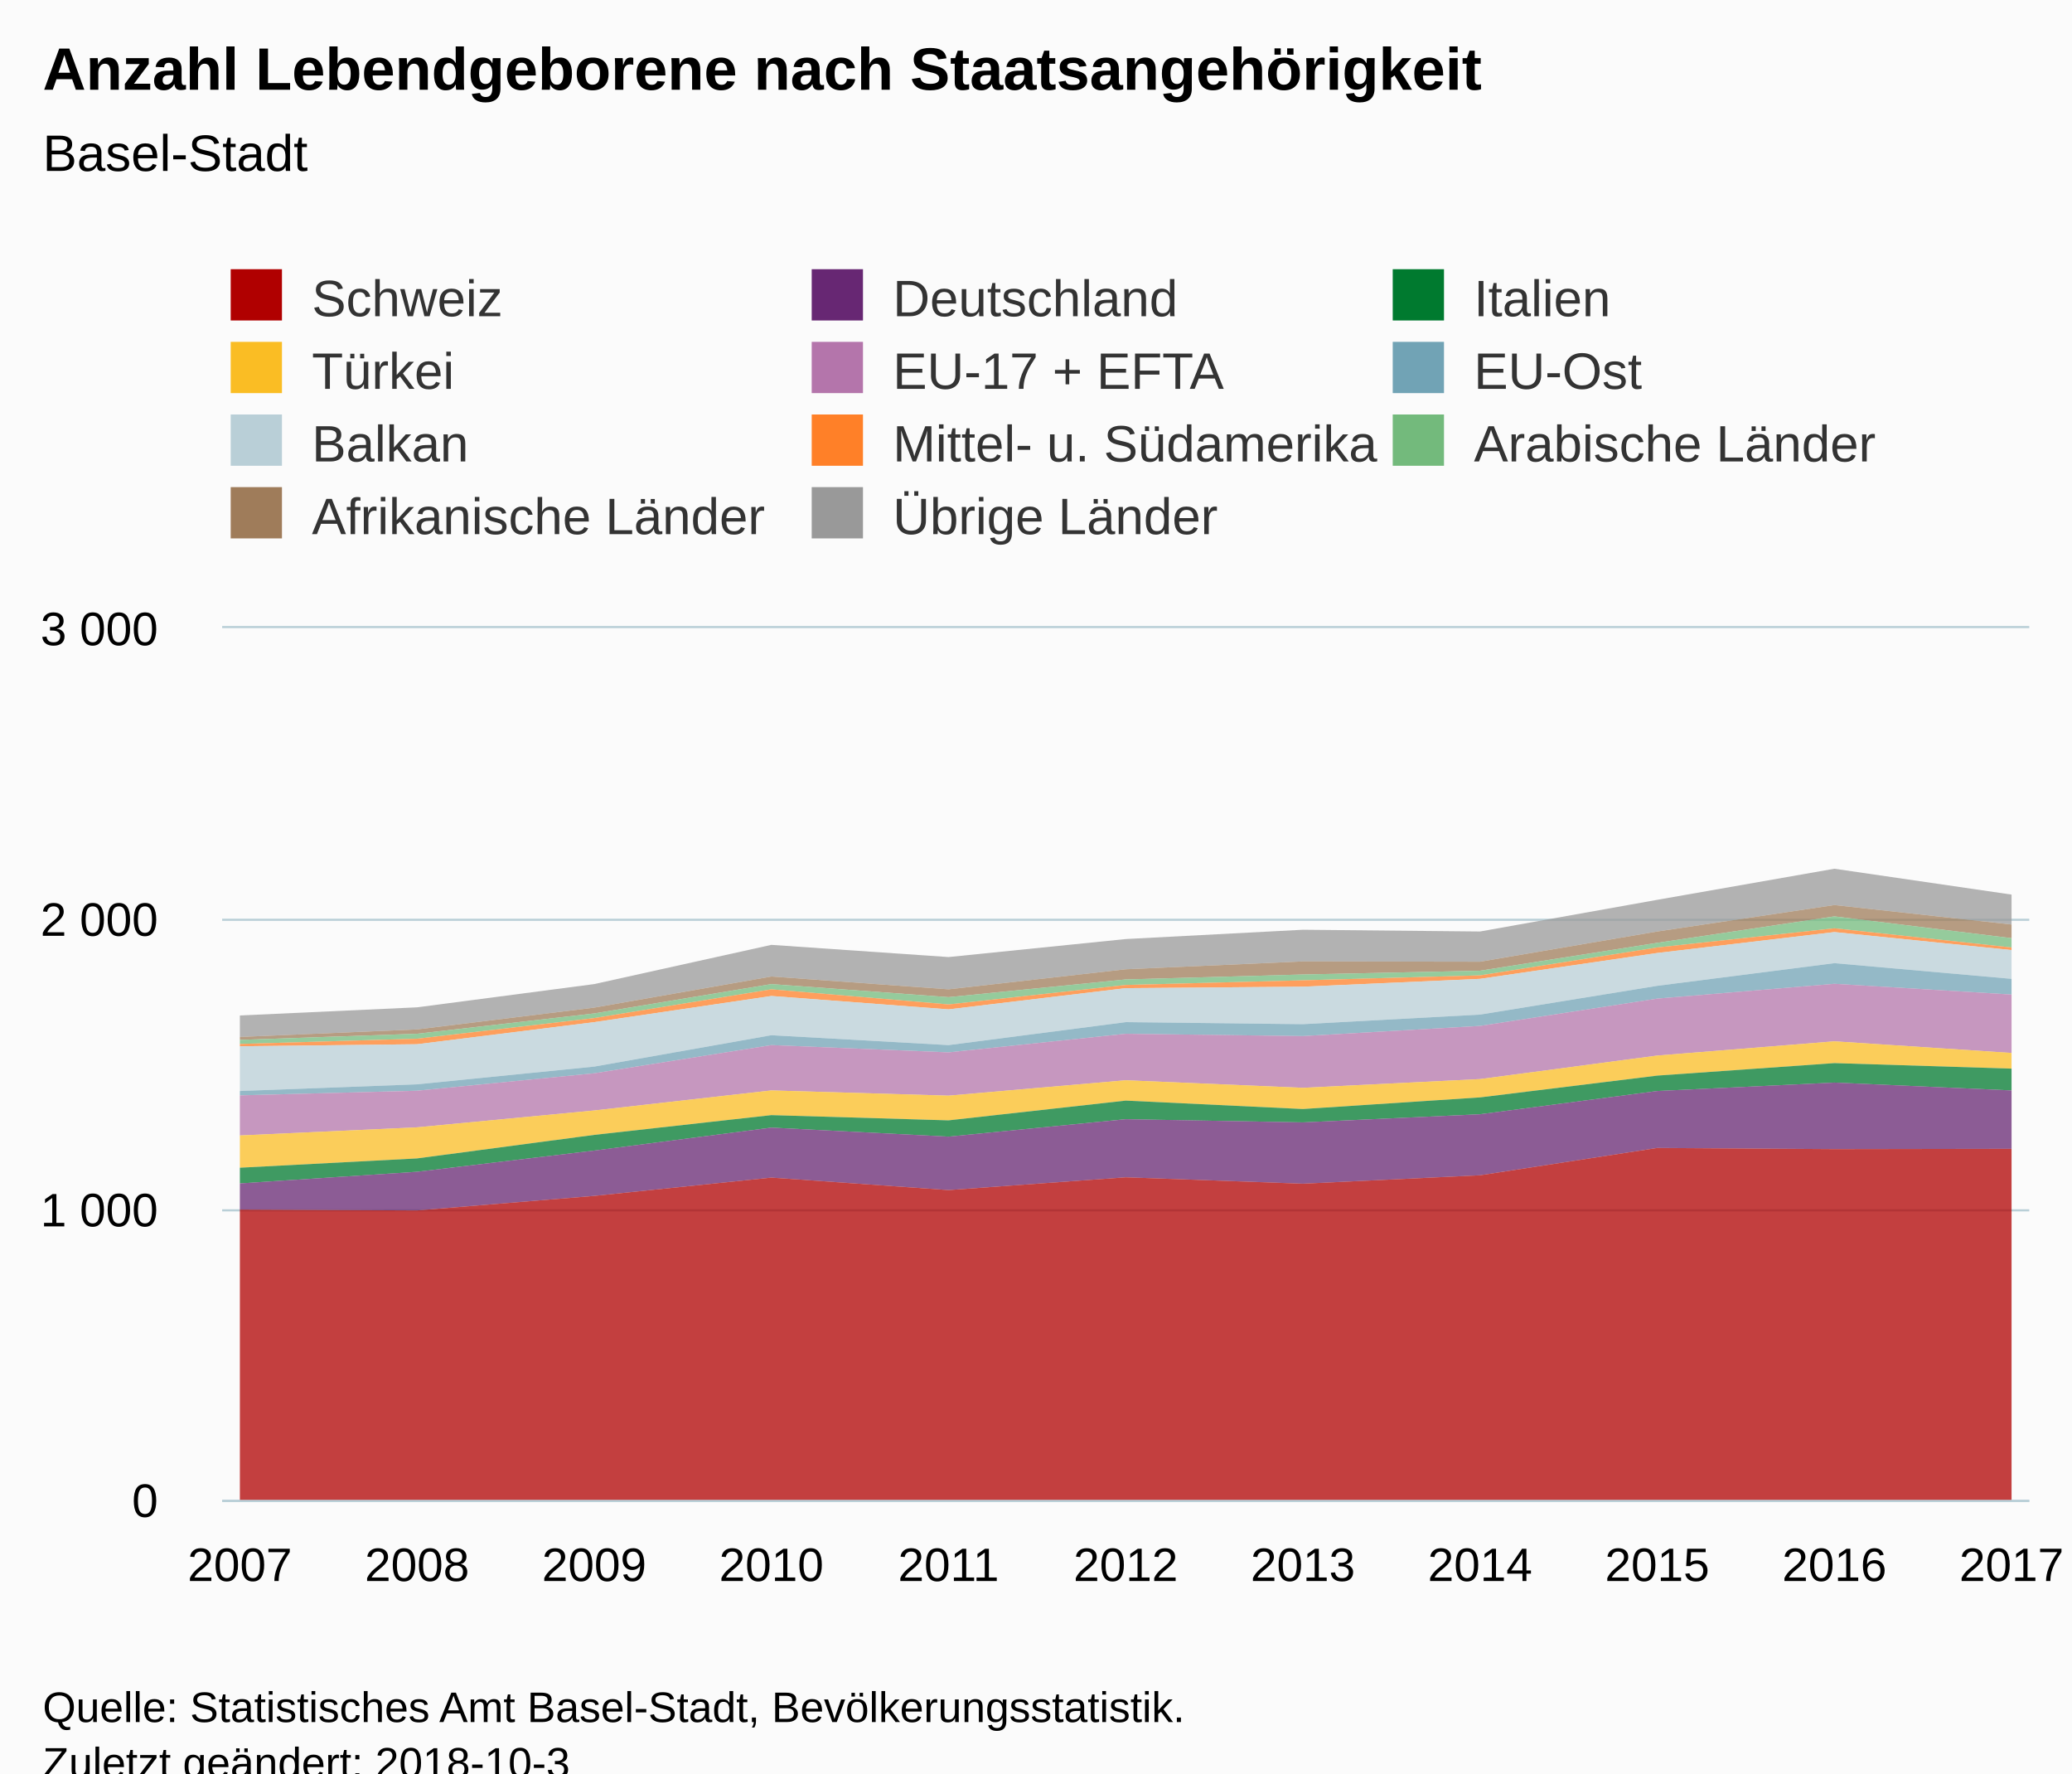
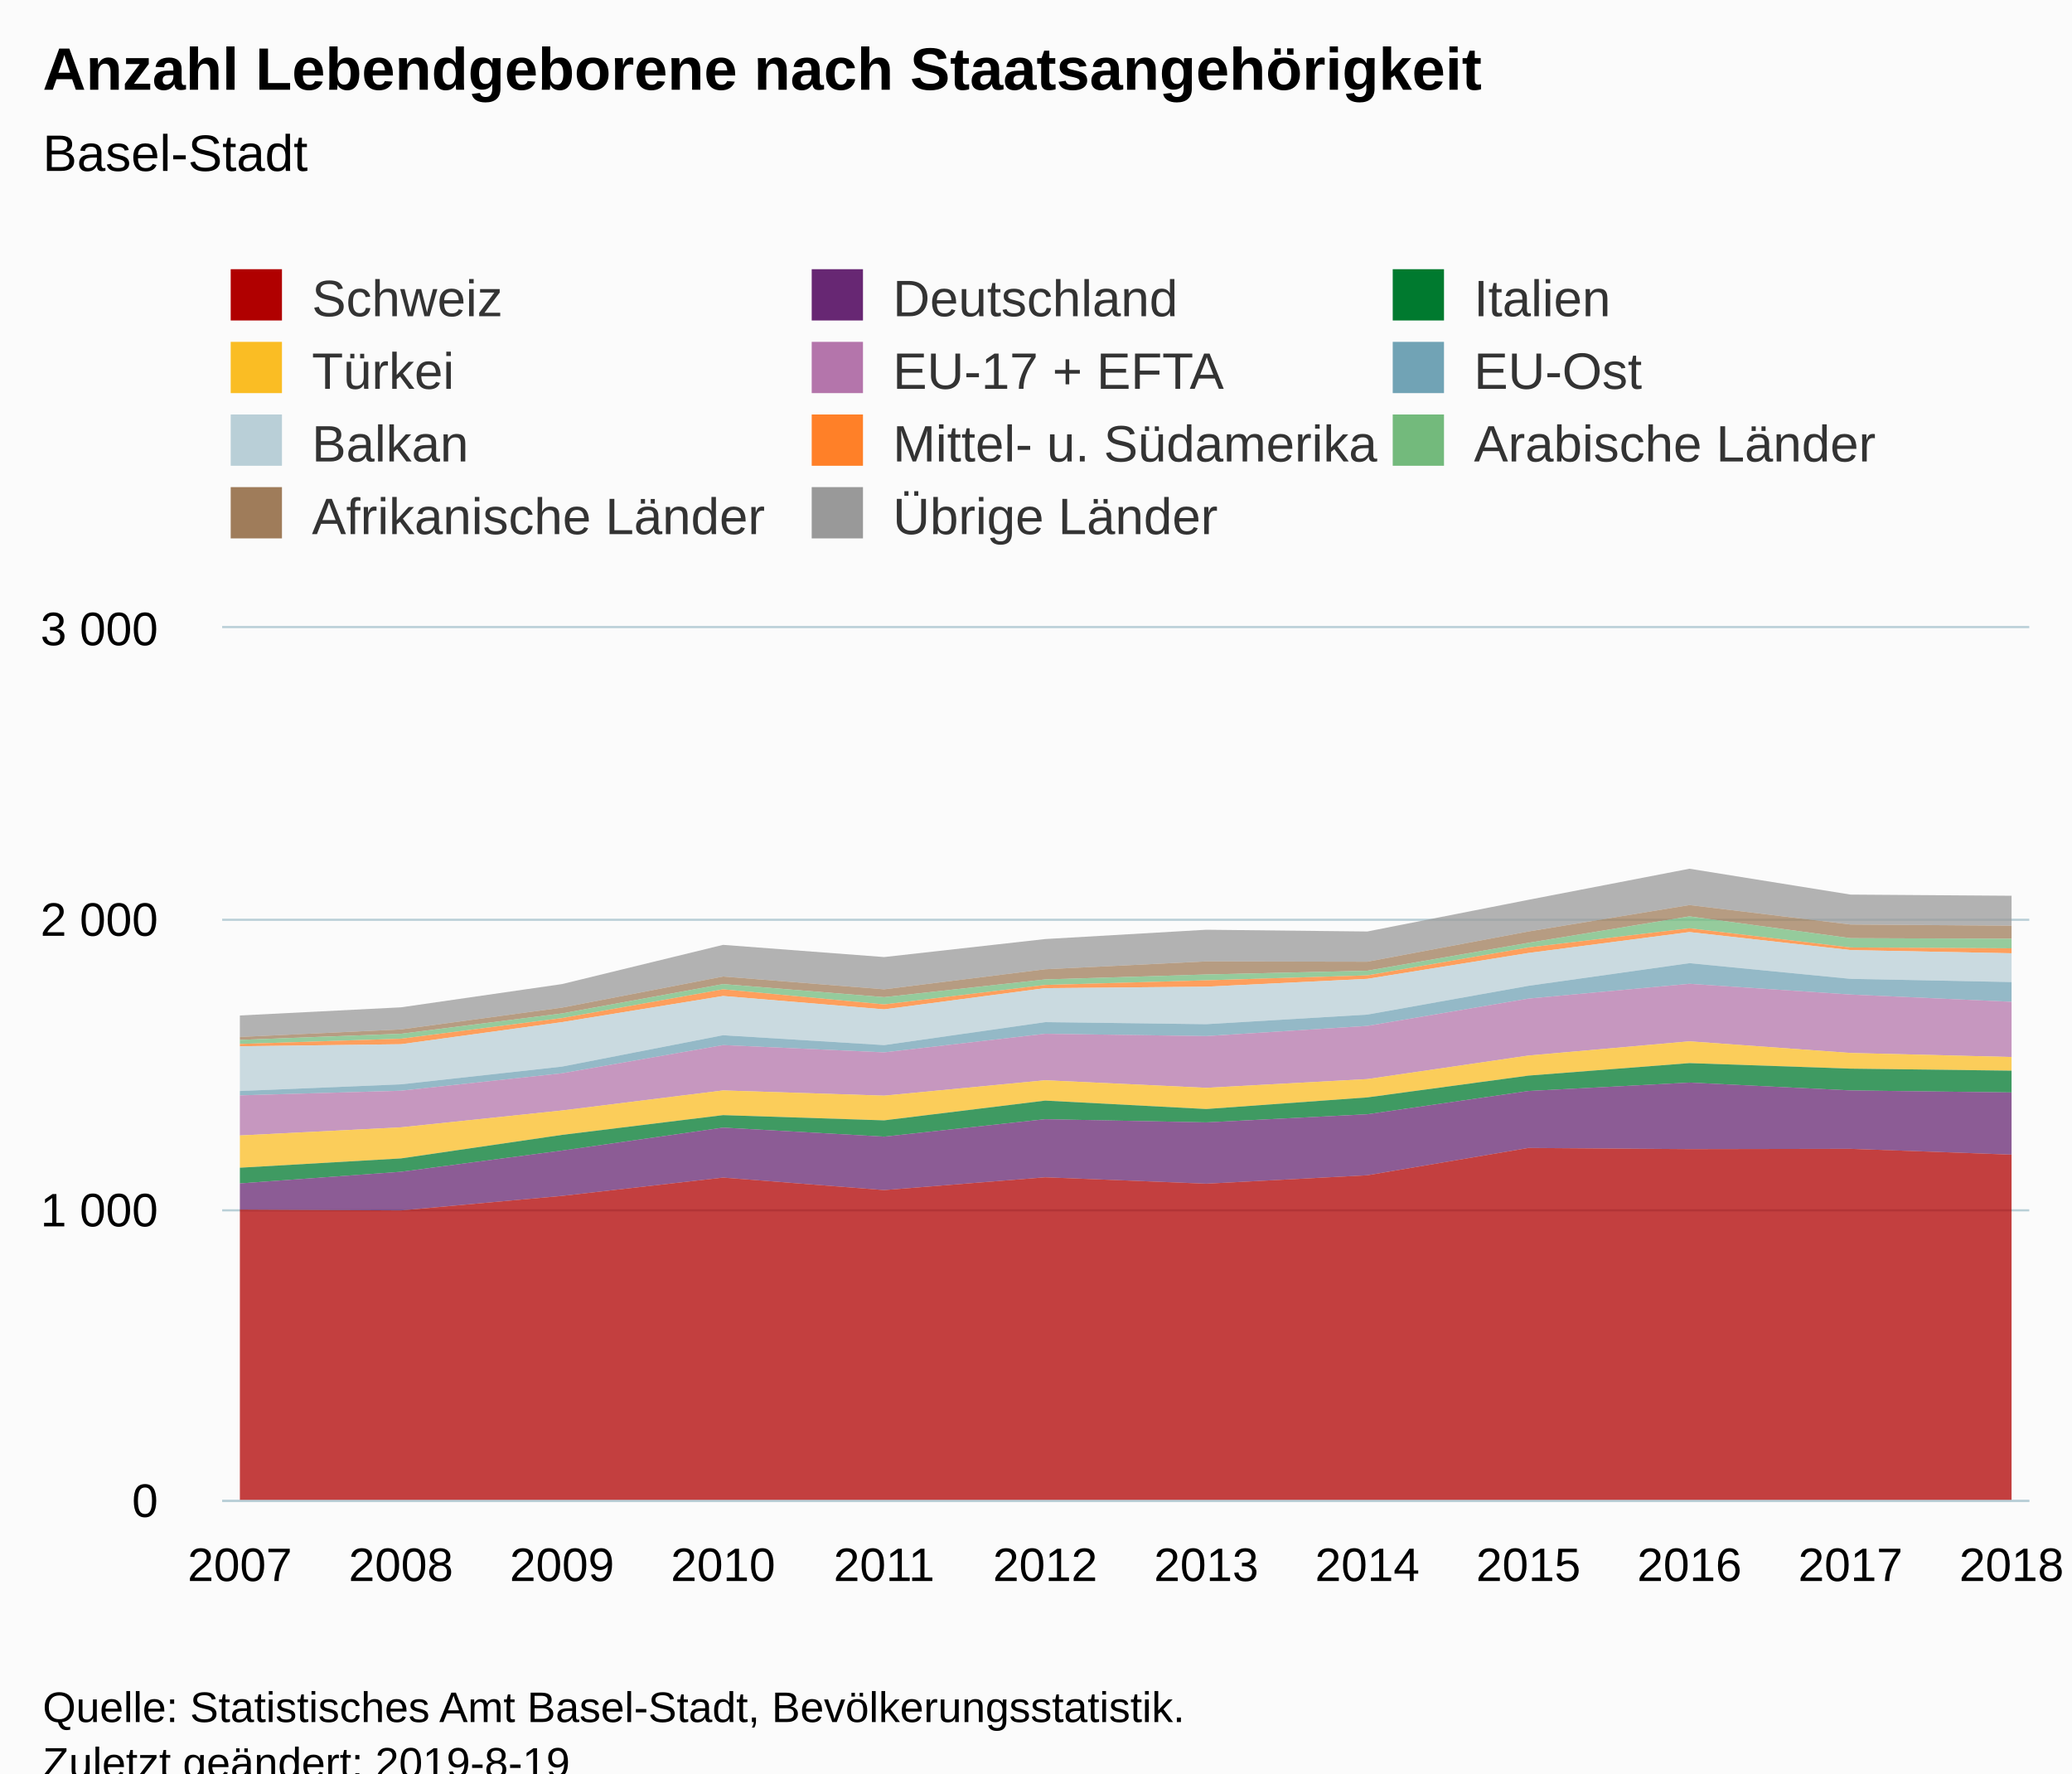
<svg xmlns="http://www.w3.org/2000/svg" version="1.1" class="highcharts-root" style="font-family:Arial;font-size:12px;" viewBox="0 0 485 415">
  <defs>
-     <clipPath id="highcharts-nks7bhv-6">
+     <clipPath id="highcharts-jtlwwqa-6">
      <rect x="0" y="0" width="423" height="204" fill="none" />
    </clipPath>
-     <clipPath id="highcharts-nks7bhv-7">
+     <clipPath id="highcharts-jtlwwqa-7">
      <rect x="0" y="0" width="423" height="204" fill="none" />
    </clipPath>
  </defs>
  <rect fill="#fbfbfb" class="highcharts-background" x="0" y="0" width="485" height="428" rx="0" ry="0" />
  <rect fill="none" class="highcharts-plot-background" x="52" y="147" width="423" height="204" />
  <g class="highcharts-pane-group" data-z-index="0" />
  <g class="highcharts-grid highcharts-xaxis-grid " data-z-index="1">
    <path fill="none" data-z-index="1" class="highcharts-grid-line" d="M 55.5 147 L 55.5 351" opacity="1" />
-     <path fill="none" data-z-index="1" class="highcharts-grid-line" d="M 97.5 147 L 97.5 351" opacity="1" />
-     <path fill="none" data-z-index="1" class="highcharts-grid-line" d="M 138.5 147 L 138.5 351" opacity="1" />
-     <path fill="none" data-z-index="1" class="highcharts-grid-line" d="M 180.5 147 L 180.5 351" opacity="1" />
-     <path fill="none" data-z-index="1" class="highcharts-grid-line" d="M 221.5 147 L 221.5 351" opacity="1" />
-     <path fill="none" data-z-index="1" class="highcharts-grid-line" d="M 263.5 147 L 263.5 351" opacity="1" />
-     <path fill="none" data-z-index="1" class="highcharts-grid-line" d="M 304.5 147 L 304.5 351" opacity="1" />
-     <path fill="none" data-z-index="1" class="highcharts-grid-line" d="M 345.5 147 L 345.5 351" opacity="1" />
-     <path fill="none" data-z-index="1" class="highcharts-grid-line" d="M 387.5 147 L 387.5 351" opacity="1" />
-     <path fill="none" data-z-index="1" class="highcharts-grid-line" d="M 428.5 147 L 428.5 351" opacity="1" />
+     <path fill="none" data-z-index="1" class="highcharts-grid-line" d="M 93.5 147 L 93.5 351" opacity="1" />
+     <path fill="none" data-z-index="1" class="highcharts-grid-line" d="M 131.5 147 L 131.5 351" opacity="1" />
+     <path fill="none" data-z-index="1" class="highcharts-grid-line" d="M 168.5 147 L 168.5 351" opacity="1" />
+     <path fill="none" data-z-index="1" class="highcharts-grid-line" d="M 206.5 147 L 206.5 351" opacity="1" />
+     <path fill="none" data-z-index="1" class="highcharts-grid-line" d="M 244.5 147 L 244.5 351" opacity="1" />
+     <path fill="none" data-z-index="1" class="highcharts-grid-line" d="M 281.5 147 L 281.5 351" opacity="1" />
+     <path fill="none" data-z-index="1" class="highcharts-grid-line" d="M 319.5 147 L 319.5 351" opacity="1" />
+     <path fill="none" data-z-index="1" class="highcharts-grid-line" d="M 357.5 147 L 357.5 351" opacity="1" />
+     <path fill="none" data-z-index="1" class="highcharts-grid-line" d="M 394.5 147 L 394.5 351" opacity="1" />
+     <path fill="none" data-z-index="1" class="highcharts-grid-line" d="M 432.5 147 L 432.5 351" opacity="1" />
    <path fill="none" data-z-index="1" class="highcharts-grid-line" d="M 470.5 147 L 470.5 351" opacity="1" />
  </g>
  <g class="highcharts-grid highcharts-yaxis-grid " data-z-index="1">
    <path fill="none" stroke="#B9CFD7" stroke-width="0.5" data-z-index="1" class="highcharts-grid-line" d="M 52 351.25 L 475 351.25" opacity="1" />
    <path fill="none" stroke="#B9CFD7" stroke-width="0.5" data-z-index="1" class="highcharts-grid-line" d="M 52 283.25 L 475 283.25" opacity="1" />
    <path fill="none" stroke="#B9CFD7" stroke-width="0.5" data-z-index="1" class="highcharts-grid-line" d="M 52 215.25 L 475 215.25" opacity="1" />
    <path fill="none" stroke="#B9CFD7" stroke-width="0.5" data-z-index="1" class="highcharts-grid-line" d="M 52 146.75 L 475 146.75" opacity="1" />
  </g>
  <rect fill="none" class="highcharts-plot-border" data-z-index="1" x="52" y="147" width="423" height="204" />
  <g class="highcharts-axis highcharts-xaxis " data-z-index="2">
    <path fill="none" class="highcharts-axis-line" stroke="#B9CFD7" stroke-width="0.5" data-z-index="7" d="M 52 351.25 L 475 351.25" />
  </g>
  <g class="highcharts-axis highcharts-yaxis " data-z-index="2">
    <path fill="none" class="highcharts-axis-line" data-z-index="7" d="M 52 147 L 52 351" />
  </g>
  <g class="highcharts-series-group" data-z-index="3">
-     <g data-z-index="0.1" class="highcharts-series highcharts-series-0 highcharts-area-series " transform="translate(52,147) scale(1 1)" clip-path="url(#highcharts-nks7bhv-7)">
-       <path fill="rgb(153,153,153)" fill-opacity="0.75" d="M 4.147 90.644 L 45.618 88.74 L 87.088 83.3 L 128.559 74.12 L 170.029 76.976 L 211.5 72.76 L 252.971 70.584 L 294.441 70.992 L 335.912 63.58 L 377.382 56.304 L 418.853 62.356 L 418.853 69.36 L 377.382 64.804 L 335.912 70.992 L 294.441 78.064 L 252.971 77.996 L 211.5 79.832 L 170.029 84.524 L 128.559 81.532 L 87.088 88.808 L 45.618 93.908 L 4.147 95.676" class="highcharts-area" data-z-index="0" />
-       <path fill="none" d="M 4.147 90.644 L 45.618 88.74 L 87.088 83.3 L 128.559 74.12 L 170.029 76.976 L 211.5 72.76 L 252.971 70.584 L 294.441 70.992 L 335.912 63.58 L 377.382 56.304 L 418.853 62.356" class="highcharts-graph" data-z-index="1" stroke-linejoin="round" stroke-linecap="round" />
+     <g data-z-index="0.1" class="highcharts-series highcharts-series-0 highcharts-area-series " transform="translate(52,147) scale(1 1)" clip-path="url(#highcharts-jtlwwqa-7)">
+       <path fill="rgb(153,153,153)" fill-opacity="0.75" d="M 4.147 90.644 L 41.848 88.74 L 79.548 83.3 L 117.249 74.12 L 154.949 76.976 L 192.65 72.76 L 230.35 70.584 L 268.051 70.992 L 305.751 63.58 L 343.452 56.304 L 381.152 62.356 L 418.853 62.628 L 418.853 69.632 L 381.152 69.36 L 343.452 64.804 L 305.751 70.992 L 268.051 78.064 L 230.35 77.996 L 192.65 79.832 L 154.949 84.524 L 117.249 81.532 L 79.548 88.808 L 41.848 93.908 L 4.147 95.676" class="highcharts-area" data-z-index="0" />
+       <path fill="none" d="M 4.147 90.644 L 41.848 88.74 L 79.548 83.3 L 117.249 74.12 L 154.949 76.976 L 192.65 72.76 L 230.35 70.584 L 268.051 70.992 L 305.751 63.58 L 343.452 56.304 L 381.152 62.356 L 418.853 62.628" class="highcharts-graph" data-z-index="1" stroke-linejoin="round" stroke-linecap="round" />
    </g>
    <g data-z-index="0.1" class="highcharts-markers highcharts-series-0 highcharts-area-series " transform="translate(52,147) scale(1 1)" clip-path="none" />
-     <g data-z-index="0.1" class="highcharts-series highcharts-series-1 highcharts-area-series " transform="translate(52,147) scale(1 1)" clip-path="url(#highcharts-nks7bhv-7)">
-       <path fill="rgb(159,124,90)" fill-opacity="0.75" d="M 4.147 95.676 L 45.618 93.908 L 87.088 88.808 L 128.559 81.532 L 170.029 84.524 L 211.5 79.832 L 252.971 77.996 L 294.441 78.064 L 335.912 70.992 L 377.382 64.804 L 418.853 69.36 L 418.853 72.556 L 377.382 67.456 L 335.912 73.644 L 294.441 80.172 L 252.971 81.056 L 211.5 82.212 L 170.029 86.36 L 128.559 83.3 L 87.088 90.168 L 45.618 94.928 L 4.147 96.356" class="highcharts-area" data-z-index="0" />
-       <path fill="none" d="M 4.147 95.676 L 45.618 93.908 L 87.088 88.808 L 128.559 81.532 L 170.029 84.524 L 211.5 79.832 L 252.971 77.996 L 294.441 78.064 L 335.912 70.992 L 377.382 64.804 L 418.853 69.36" class="highcharts-graph" data-z-index="1" stroke-linejoin="round" stroke-linecap="round" />
+     <g data-z-index="0.1" class="highcharts-series highcharts-series-1 highcharts-area-series " transform="translate(52,147) scale(1 1)" clip-path="url(#highcharts-jtlwwqa-7)">
+       <path fill="rgb(159,124,90)" fill-opacity="0.75" d="M 4.147 95.676 L 41.848 93.908 L 79.548 88.808 L 117.249 81.532 L 154.949 84.524 L 192.65 79.832 L 230.35 77.996 L 268.051 78.064 L 305.751 70.992 L 343.452 64.804 L 381.152 69.36 L 418.853 69.632 L 418.853 72.692 L 381.152 72.556 L 343.452 67.456 L 305.751 73.644 L 268.051 80.172 L 230.35 81.056 L 192.65 82.212 L 154.949 86.36 L 117.249 83.3 L 79.548 90.168 L 41.848 94.928 L 4.147 96.356" class="highcharts-area" data-z-index="0" />
+       <path fill="none" d="M 4.147 95.676 L 41.848 93.908 L 79.548 88.808 L 117.249 81.532 L 154.949 84.524 L 192.65 79.832 L 230.35 77.996 L 268.051 78.064 L 305.751 70.992 L 343.452 64.804 L 381.152 69.36 L 418.853 69.632" class="highcharts-graph" data-z-index="1" stroke-linejoin="round" stroke-linecap="round" />
    </g>
    <g data-z-index="0.1" class="highcharts-markers highcharts-series-1 highcharts-area-series " transform="translate(52,147) scale(1 1)" clip-path="none" />
-     <g data-z-index="0.1" class="highcharts-series highcharts-series-2 highcharts-area-series " transform="translate(52,147) scale(1 1)" clip-path="url(#highcharts-nks7bhv-7)">
-       <path fill="rgb(115,186,124)" fill-opacity="0.75" d="M 4.147 96.356 L 45.618 94.928 L 87.088 90.168 L 128.559 83.3 L 170.029 86.36 L 211.5 82.212 L 252.971 81.056 L 294.441 80.172 L 335.912 73.644 L 377.382 67.456 L 418.853 72.556 L 418.853 74.732 L 377.382 70.244 L 335.912 74.732 L 294.441 81.26 L 252.971 82.416 L 211.5 83.504 L 170.029 88.06 L 128.559 84.524 L 87.088 91.256 L 45.618 96.084 L 4.147 97.308" class="highcharts-area" data-z-index="0" />
-       <path fill="none" d="M 4.147 96.356 L 45.618 94.928 L 87.088 90.168 L 128.559 83.3 L 170.029 86.36 L 211.5 82.212 L 252.971 81.056 L 294.441 80.172 L 335.912 73.644 L 377.382 67.456 L 418.853 72.556" class="highcharts-graph" data-z-index="1" stroke-linejoin="round" stroke-linecap="round" />
+     <g data-z-index="0.1" class="highcharts-series highcharts-series-2 highcharts-area-series " transform="translate(52,147) scale(1 1)" clip-path="url(#highcharts-jtlwwqa-7)">
+       <path fill="rgb(115,186,124)" fill-opacity="0.75" d="M 4.147 96.356 L 41.848 94.928 L 79.548 90.168 L 117.249 83.3 L 154.949 86.36 L 192.65 82.212 L 230.35 81.056 L 268.051 80.172 L 305.751 73.644 L 343.452 67.456 L 381.152 72.556 L 418.853 72.692 L 418.853 74.936 L 381.152 74.732 L 343.452 70.244 L 305.751 74.732 L 268.051 81.26 L 230.35 82.416 L 192.65 83.504 L 154.949 88.06 L 117.249 84.524 L 79.548 91.256 L 41.848 96.084 L 4.147 97.308" class="highcharts-area" data-z-index="0" />
+       <path fill="none" d="M 4.147 96.356 L 41.848 94.928 L 79.548 90.168 L 117.249 83.3 L 154.949 86.36 L 192.65 82.212 L 230.35 81.056 L 268.051 80.172 L 305.751 73.644 L 343.452 67.456 L 381.152 72.556 L 418.853 72.692" class="highcharts-graph" data-z-index="1" stroke-linejoin="round" stroke-linecap="round" />
    </g>
    <g data-z-index="0.1" class="highcharts-markers highcharts-series-2 highcharts-area-series " transform="translate(52,147) scale(1 1)" clip-path="none" />
-     <g data-z-index="0.1" class="highcharts-series highcharts-series-3 highcharts-area-series " transform="translate(52,147) scale(1 1)" clip-path="url(#highcharts-nks7bhv-7)">
-       <path fill="rgb(255,128,40)" fill-opacity="0.75" d="M 4.147 97.308 L 45.618 96.084 L 87.088 91.256 L 128.559 84.524 L 170.029 88.06 L 211.5 83.504 L 252.971 82.416 L 294.441 81.26 L 335.912 74.732 L 377.382 70.244 L 418.853 74.732 L 418.853 75.344 L 377.382 71.128 L 335.912 76.024 L 294.441 82.076 L 252.971 83.912 L 211.5 84.252 L 170.029 89.216 L 128.559 86.088 L 87.088 92.208 L 45.618 97.376 L 4.147 97.852" class="highcharts-area" data-z-index="0" />
-       <path fill="none" d="M 4.147 97.308 L 45.618 96.084 L 87.088 91.256 L 128.559 84.524 L 170.029 88.06 L 211.5 83.504 L 252.971 82.416 L 294.441 81.26 L 335.912 74.732 L 377.382 70.244 L 418.853 74.732" class="highcharts-graph" data-z-index="1" stroke-linejoin="round" stroke-linecap="round" />
+     <g data-z-index="0.1" class="highcharts-series highcharts-series-3 highcharts-area-series " transform="translate(52,147) scale(1 1)" clip-path="url(#highcharts-jtlwwqa-7)">
+       <path fill="rgb(255,128,40)" fill-opacity="0.75" d="M 4.147 97.308 L 41.848 96.084 L 79.548 91.256 L 117.249 84.524 L 154.949 88.06 L 192.65 83.504 L 230.35 82.416 L 268.051 81.26 L 305.751 74.732 L 343.452 70.244 L 381.152 74.732 L 418.853 74.936 L 418.853 76.092 L 381.152 75.344 L 343.452 71.128 L 305.751 76.024 L 268.051 82.076 L 230.35 83.912 L 192.65 84.252 L 154.949 89.216 L 117.249 86.088 L 79.548 92.208 L 41.848 97.376 L 4.147 97.852" class="highcharts-area" data-z-index="0" />
+       <path fill="none" d="M 4.147 97.308 L 41.848 96.084 L 79.548 91.256 L 117.249 84.524 L 154.949 88.06 L 192.65 83.504 L 230.35 82.416 L 268.051 81.26 L 305.751 74.732 L 343.452 70.244 L 381.152 74.732 L 418.853 74.936" class="highcharts-graph" data-z-index="1" stroke-linejoin="round" stroke-linecap="round" />
    </g>
    <g data-z-index="0.1" class="highcharts-markers highcharts-series-3 highcharts-area-series " transform="translate(52,147) scale(1 1)" clip-path="none" />
-     <g data-z-index="0.1" class="highcharts-series highcharts-series-4 highcharts-area-series " transform="translate(52,147) scale(1 1)" clip-path="url(#highcharts-nks7bhv-7)">
-       <path fill="rgb(185,207,215)" fill-opacity="0.75" d="M 4.147 97.852 L 45.618 97.376 L 87.088 92.208 L 128.559 86.088 L 170.029 89.216 L 211.5 84.252 L 252.971 83.912 L 294.441 82.076 L 335.912 76.024 L 377.382 71.128 L 418.853 75.344 L 418.853 82.076 L 377.382 78.404 L 335.912 83.708 L 294.441 90.44 L 252.971 92.684 L 211.5 92.208 L 170.029 97.58 L 128.559 95.268 L 87.088 102.612 L 45.618 106.76 L 4.147 108.324" class="highcharts-area" data-z-index="0" />
-       <path fill="none" d="M 4.147 97.852 L 45.618 97.376 L 87.088 92.208 L 128.559 86.088 L 170.029 89.216 L 211.5 84.252 L 252.971 83.912 L 294.441 82.076 L 335.912 76.024 L 377.382 71.128 L 418.853 75.344" class="highcharts-graph" data-z-index="1" stroke-linejoin="round" stroke-linecap="round" />
+     <g data-z-index="0.1" class="highcharts-series highcharts-series-4 highcharts-area-series " transform="translate(52,147) scale(1 1)" clip-path="url(#highcharts-jtlwwqa-7)">
+       <path fill="rgb(185,207,215)" fill-opacity="0.75" d="M 4.147 97.852 L 41.848 97.376 L 79.548 92.208 L 117.249 86.088 L 154.949 89.216 L 192.65 84.252 L 230.35 83.912 L 268.051 82.076 L 305.751 76.024 L 343.452 71.128 L 381.152 75.344 L 418.853 76.092 L 418.853 82.824 L 381.152 82.076 L 343.452 78.404 L 305.751 83.708 L 268.051 90.44 L 230.35 92.684 L 192.65 92.208 L 154.949 97.58 L 117.249 95.268 L 79.548 102.612 L 41.848 106.76 L 4.147 108.324" class="highcharts-area" data-z-index="0" />
+       <path fill="none" d="M 4.147 97.852 L 41.848 97.376 L 79.548 92.208 L 117.249 86.088 L 154.949 89.216 L 192.65 84.252 L 230.35 83.912 L 268.051 82.076 L 305.751 76.024 L 343.452 71.128 L 381.152 75.344 L 418.853 76.092" class="highcharts-graph" data-z-index="1" stroke-linejoin="round" stroke-linecap="round" />
    </g>
    <g data-z-index="0.1" class="highcharts-markers highcharts-series-4 highcharts-area-series " transform="translate(52,147) scale(1 1)" clip-path="none" />
-     <g data-z-index="0.1" class="highcharts-series highcharts-series-5 highcharts-area-series " transform="translate(52,147) scale(1 1)" clip-path="url(#highcharts-nks7bhv-7)">
-       <path fill="rgb(113,163,181)" fill-opacity="0.75" d="M 4.147 108.324 L 45.618 106.76 L 87.088 102.612 L 128.559 95.268 L 170.029 97.58 L 211.5 92.208 L 252.971 92.684 L 294.441 90.44 L 335.912 83.708 L 377.382 78.404 L 418.853 82.076 L 418.853 85.748 L 377.382 83.232 L 335.912 86.7 L 294.441 93.092 L 252.971 95.472 L 211.5 94.928 L 170.029 99.28 L 128.559 97.58 L 87.088 104.176 L 45.618 108.256 L 4.147 109.344" class="highcharts-area" data-z-index="0" />
-       <path fill="none" d="M 4.147 108.324 L 45.618 106.76 L 87.088 102.612 L 128.559 95.268 L 170.029 97.58 L 211.5 92.208 L 252.971 92.684 L 294.441 90.44 L 335.912 83.708 L 377.382 78.404 L 418.853 82.076" class="highcharts-graph" data-z-index="1" stroke-linejoin="round" stroke-linecap="round" />
+     <g data-z-index="0.1" class="highcharts-series highcharts-series-5 highcharts-area-series " transform="translate(52,147) scale(1 1)" clip-path="url(#highcharts-jtlwwqa-7)">
+       <path fill="rgb(113,163,181)" fill-opacity="0.75" d="M 4.147 108.324 L 41.848 106.76 L 79.548 102.612 L 117.249 95.268 L 154.949 97.58 L 192.65 92.208 L 230.35 92.684 L 268.051 90.44 L 305.751 83.708 L 343.452 78.404 L 381.152 82.076 L 418.853 82.824 L 418.853 87.448 L 381.152 85.748 L 343.452 83.232 L 305.751 86.7 L 268.051 93.092 L 230.35 95.472 L 192.65 94.928 L 154.949 99.28 L 117.249 97.58 L 79.548 104.176 L 41.848 108.256 L 4.147 109.344" class="highcharts-area" data-z-index="0" />
+       <path fill="none" d="M 4.147 108.324 L 41.848 106.76 L 79.548 102.612 L 117.249 95.268 L 154.949 97.58 L 192.65 92.208 L 230.35 92.684 L 268.051 90.44 L 305.751 83.708 L 343.452 78.404 L 381.152 82.076 L 418.853 82.824" class="highcharts-graph" data-z-index="1" stroke-linejoin="round" stroke-linecap="round" />
    </g>
    <g data-z-index="0.1" class="highcharts-markers highcharts-series-5 highcharts-area-series " transform="translate(52,147) scale(1 1)" clip-path="none" />
-     <g data-z-index="0.1" class="highcharts-series highcharts-series-6 highcharts-area-series " transform="translate(52,147) scale(1 1)" clip-path="url(#highcharts-nks7bhv-7)">
-       <path fill="rgb(180,117,171)" fill-opacity="0.75" d="M 4.147 109.344 L 45.618 108.256 L 87.088 104.176 L 128.559 97.58 L 170.029 99.28 L 211.5 94.928 L 252.971 95.472 L 294.441 93.092 L 335.912 86.7 L 377.382 83.232 L 418.853 85.748 L 418.853 99.416 L 377.382 96.696 L 335.912 100.028 L 294.441 105.536 L 252.971 107.576 L 211.5 105.808 L 170.029 109.412 L 128.559 108.188 L 87.088 112.88 L 45.618 116.824 L 4.147 118.728" class="highcharts-area" data-z-index="0" />
-       <path fill="none" d="M 4.147 109.344 L 45.618 108.256 L 87.088 104.176 L 128.559 97.58 L 170.029 99.28 L 211.5 94.928 L 252.971 95.472 L 294.441 93.092 L 335.912 86.7 L 377.382 83.232 L 418.853 85.748" class="highcharts-graph" data-z-index="1" stroke-linejoin="round" stroke-linecap="round" />
+     <g data-z-index="0.1" class="highcharts-series highcharts-series-6 highcharts-area-series " transform="translate(52,147) scale(1 1)" clip-path="url(#highcharts-jtlwwqa-7)">
+       <path fill="rgb(180,117,171)" fill-opacity="0.75" d="M 4.147 109.344 L 41.848 108.256 L 79.548 104.176 L 117.249 97.58 L 154.949 99.28 L 192.65 94.928 L 230.35 95.472 L 268.051 93.092 L 305.751 86.7 L 343.452 83.232 L 381.152 85.748 L 418.853 87.448 L 418.853 100.368 L 381.152 99.416 L 343.452 96.696 L 305.751 100.028 L 268.051 105.536 L 230.35 107.576 L 192.65 105.808 L 154.949 109.412 L 117.249 108.188 L 79.548 112.88 L 41.848 116.824 L 4.147 118.728" class="highcharts-area" data-z-index="0" />
+       <path fill="none" d="M 4.147 109.344 L 41.848 108.256 L 79.548 104.176 L 117.249 97.58 L 154.949 99.28 L 192.65 94.928 L 230.35 95.472 L 268.051 93.092 L 305.751 86.7 L 343.452 83.232 L 381.152 85.748 L 418.853 87.448" class="highcharts-graph" data-z-index="1" stroke-linejoin="round" stroke-linecap="round" />
    </g>
    <g data-z-index="0.1" class="highcharts-markers highcharts-series-6 highcharts-area-series " transform="translate(52,147) scale(1 1)" clip-path="none" />
-     <g data-z-index="0.1" class="highcharts-series highcharts-series-7 highcharts-area-series " transform="translate(52,147) scale(1 1)" clip-path="url(#highcharts-nks7bhv-7)">
-       <path fill="rgb(250,189,36)" fill-opacity="0.75" d="M 4.147 118.728 L 45.618 116.824 L 87.088 112.88 L 128.559 108.188 L 170.029 109.412 L 211.5 105.808 L 252.971 107.576 L 294.441 105.536 L 335.912 100.028 L 377.382 96.696 L 418.853 99.416 L 418.853 103.088 L 377.382 101.796 L 335.912 104.72 L 294.441 109.82 L 252.971 112.54 L 211.5 110.568 L 170.029 115.192 L 128.559 113.968 L 87.088 118.592 L 45.618 124.1 L 4.147 126.276" class="highcharts-area" data-z-index="0" />
-       <path fill="none" d="M 4.147 118.728 L 45.618 116.824 L 87.088 112.88 L 128.559 108.188 L 170.029 109.412 L 211.5 105.808 L 252.971 107.576 L 294.441 105.536 L 335.912 100.028 L 377.382 96.696 L 418.853 99.416" class="highcharts-graph" data-z-index="1" stroke-linejoin="round" stroke-linecap="round" />
+     <g data-z-index="0.1" class="highcharts-series highcharts-series-7 highcharts-area-series " transform="translate(52,147) scale(1 1)" clip-path="url(#highcharts-jtlwwqa-7)">
+       <path fill="rgb(250,189,36)" fill-opacity="0.75" d="M 4.147 118.728 L 41.848 116.824 L 79.548 112.88 L 117.249 108.188 L 154.949 109.412 L 192.65 105.808 L 230.35 107.576 L 268.051 105.536 L 305.751 100.028 L 343.452 96.696 L 381.152 99.416 L 418.853 100.368 L 418.853 103.564 L 381.152 103.088 L 343.452 101.796 L 305.751 104.72 L 268.051 109.82 L 230.35 112.54 L 192.65 110.568 L 154.949 115.192 L 117.249 113.968 L 79.548 118.592 L 41.848 124.1 L 4.147 126.276" class="highcharts-area" data-z-index="0" />
+       <path fill="none" d="M 4.147 118.728 L 41.848 116.824 L 79.548 112.88 L 117.249 108.188 L 154.949 109.412 L 192.65 105.808 L 230.35 107.576 L 268.051 105.536 L 305.751 100.028 L 343.452 96.696 L 381.152 99.416 L 418.853 100.368" class="highcharts-graph" data-z-index="1" stroke-linejoin="round" stroke-linecap="round" />
    </g>
    <g data-z-index="0.1" class="highcharts-markers highcharts-series-7 highcharts-area-series " transform="translate(52,147) scale(1 1)" clip-path="none" />
-     <g data-z-index="0.1" class="highcharts-series highcharts-series-8 highcharts-area-series " transform="translate(52,147) scale(1 1)" clip-path="url(#highcharts-nks7bhv-7)">
-       <path fill="rgb(0,122,47)" fill-opacity="0.75" d="M 4.147 126.276 L 45.618 124.1 L 87.088 118.592 L 128.559 113.968 L 170.029 115.192 L 211.5 110.568 L 252.971 112.54 L 294.441 109.82 L 335.912 104.72 L 377.382 101.796 L 418.853 103.088 L 418.853 108.188 L 377.382 106.352 L 335.912 108.324 L 294.441 113.764 L 252.971 115.668 L 211.5 114.92 L 170.029 119 L 128.559 116.892 L 87.088 122.264 L 45.618 127.228 L 4.147 129.948" class="highcharts-area" data-z-index="0" />
-       <path fill="none" d="M 4.147 126.276 L 45.618 124.1 L 87.088 118.592 L 128.559 113.968 L 170.029 115.192 L 211.5 110.568 L 252.971 112.54 L 294.441 109.82 L 335.912 104.72 L 377.382 101.796 L 418.853 103.088" class="highcharts-graph" data-z-index="1" stroke-linejoin="round" stroke-linecap="round" />
+     <g data-z-index="0.1" class="highcharts-series highcharts-series-8 highcharts-area-series " transform="translate(52,147) scale(1 1)" clip-path="url(#highcharts-jtlwwqa-7)">
+       <path fill="rgb(0,122,47)" fill-opacity="0.75" d="M 4.147 126.276 L 41.848 124.1 L 79.548 118.592 L 117.249 113.968 L 154.949 115.192 L 192.65 110.568 L 230.35 112.54 L 268.051 109.82 L 305.751 104.72 L 343.452 101.796 L 381.152 103.088 L 418.853 103.564 L 418.853 108.664 L 381.152 108.188 L 343.452 106.352 L 305.751 108.324 L 268.051 113.764 L 230.35 115.668 L 192.65 114.92 L 154.949 119 L 117.249 116.892 L 79.548 122.264 L 41.848 127.228 L 4.147 129.948" class="highcharts-area" data-z-index="0" />
+       <path fill="none" d="M 4.147 126.276 L 41.848 124.1 L 79.548 118.592 L 117.249 113.968 L 154.949 115.192 L 192.65 110.568 L 230.35 112.54 L 268.051 109.82 L 305.751 104.72 L 343.452 101.796 L 381.152 103.088 L 418.853 103.564" class="highcharts-graph" data-z-index="1" stroke-linejoin="round" stroke-linecap="round" />
    </g>
    <g data-z-index="0.1" class="highcharts-markers highcharts-series-8 highcharts-area-series " transform="translate(52,147) scale(1 1)" clip-path="none" />
-     <g data-z-index="0.1" class="highcharts-series highcharts-series-9 highcharts-area-series " transform="translate(52,147) scale(1 1)" clip-path="url(#highcharts-nks7bhv-7)">
-       <path fill="rgb(103,39,115)" fill-opacity="0.75" d="M 4.147 129.948 L 45.618 127.228 L 87.088 122.264 L 128.559 116.892 L 170.029 119 L 211.5 114.92 L 252.971 115.668 L 294.441 113.764 L 335.912 108.324 L 377.382 106.352 L 418.853 108.188 L 418.853 121.856 L 377.382 121.924 L 335.912 121.652 L 294.441 128.044 L 252.971 130.016 L 211.5 128.52 L 170.029 131.512 L 128.559 128.588 L 87.088 132.872 L 45.618 136.272 L 4.147 136.068" class="highcharts-area" data-z-index="0" />
-       <path fill="none" d="M 4.147 129.948 L 45.618 127.228 L 87.088 122.264 L 128.559 116.892 L 170.029 119 L 211.5 114.92 L 252.971 115.668 L 294.441 113.764 L 335.912 108.324 L 377.382 106.352 L 418.853 108.188" class="highcharts-graph" data-z-index="1" stroke-linejoin="round" stroke-linecap="round" />
+     <g data-z-index="0.1" class="highcharts-series highcharts-series-9 highcharts-area-series " transform="translate(52,147) scale(1 1)" clip-path="url(#highcharts-jtlwwqa-7)">
+       <path fill="rgb(103,39,115)" fill-opacity="0.75" d="M 4.147 129.948 L 41.848 127.228 L 79.548 122.264 L 117.249 116.892 L 154.949 119 L 192.65 114.92 L 230.35 115.668 L 268.051 113.764 L 305.751 108.324 L 343.452 106.352 L 381.152 108.188 L 418.853 108.664 L 418.853 123.216 L 381.152 121.856 L 343.452 121.924 L 305.751 121.652 L 268.051 128.044 L 230.35 130.016 L 192.65 128.52 L 154.949 131.512 L 117.249 128.588 L 79.548 132.872 L 41.848 136.272 L 4.147 136.068" class="highcharts-area" data-z-index="0" />
+       <path fill="none" d="M 4.147 129.948 L 41.848 127.228 L 79.548 122.264 L 117.249 116.892 L 154.949 119 L 192.65 114.92 L 230.35 115.668 L 268.051 113.764 L 305.751 108.324 L 343.452 106.352 L 381.152 108.188 L 418.853 108.664" class="highcharts-graph" data-z-index="1" stroke-linejoin="round" stroke-linecap="round" />
    </g>
    <g data-z-index="0.1" class="highcharts-markers highcharts-series-9 highcharts-area-series " transform="translate(52,147) scale(1 1)" clip-path="none" />
-     <g data-z-index="0.1" class="highcharts-series highcharts-series-10 highcharts-area-series " transform="translate(52,147) scale(1 1)" clip-path="url(#highcharts-nks7bhv-7)">
-       <path fill="rgb(176,0,0)" fill-opacity="0.75" d="M 4.147 136.068 L 45.618 136.272 L 87.088 132.872 L 128.559 128.588 L 170.029 131.512 L 211.5 128.52 L 252.971 130.016 L 294.441 128.044 L 335.912 121.652 L 377.382 121.924 L 418.853 121.856 L 418.853 204 L 377.382 204 L 335.912 204 L 294.441 204 L 252.971 204 L 211.5 204 L 170.029 204 L 128.559 204 L 87.088 204 L 45.618 204 L 4.147 204" class="highcharts-area" data-z-index="0" />
-       <path fill="none" d="M 4.147 136.068 L 45.618 136.272 L 87.088 132.872 L 128.559 128.588 L 170.029 131.512 L 211.5 128.52 L 252.971 130.016 L 294.441 128.044 L 335.912 121.652 L 377.382 121.924 L 418.853 121.856" class="highcharts-graph" data-z-index="1" stroke-linejoin="round" stroke-linecap="round" />
+     <g data-z-index="0.1" class="highcharts-series highcharts-series-10 highcharts-area-series " transform="translate(52,147) scale(1 1)" clip-path="url(#highcharts-jtlwwqa-7)">
+       <path fill="rgb(176,0,0)" fill-opacity="0.75" d="M 4.147 136.068 L 41.848 136.272 L 79.548 132.872 L 117.249 128.588 L 154.949 131.512 L 192.65 128.52 L 230.35 130.016 L 268.051 128.044 L 305.751 121.652 L 343.452 121.924 L 381.152 121.856 L 418.853 123.216 L 418.853 204 L 381.152 204 L 343.452 204 L 305.751 204 L 268.051 204 L 230.35 204 L 192.65 204 L 154.949 204 L 117.249 204 L 79.548 204 L 41.848 204 L 4.147 204" class="highcharts-area" data-z-index="0" />
+       <path fill="none" d="M 4.147 136.068 L 41.848 136.272 L 79.548 132.872 L 117.249 128.588 L 154.949 131.512 L 192.65 128.52 L 230.35 130.016 L 268.051 128.044 L 305.751 121.652 L 343.452 121.924 L 381.152 121.856 L 418.853 123.216" class="highcharts-graph" data-z-index="1" stroke-linejoin="round" stroke-linecap="round" />
    </g>
    <g data-z-index="0.1" class="highcharts-markers highcharts-series-10 highcharts-area-series " transform="translate(52,147) scale(1 1)" clip-path="none" />
  </g>
  <text x="10" text-anchor="start" class="highcharts-title" data-z-index="4" style="color:#000000;font-size:14px;font-weight:bold;fill:#000000;" y="21">
    <tspan>Anzahl Lebendgeborene nach Staatsangehörigkeit</tspan>
  </text>
  <text x="10" text-anchor="start" class="highcharts-subtitle" data-z-index="4" style="color:#000000;font-size:12px;font-weight:normal;font-family:Arial;fill:#000000;" y="40">
    <tspan>Basel-Stadt</tspan>
  </text>
  <g class="highcharts-legend" data-z-index="7" transform="translate(44,56)">
    <rect fill="none" class="highcharts-legend-box" rx="0" ry="0" x="0" y="0" width="424" height="79" visibility="visible" />
    <g data-z-index="1">
      <g>
        <g class="highcharts-legend-item highcharts-area-series highcharts-color-undefined highcharts-series-10" data-z-index="1" transform="translate(8,3)">
          <text x="21" style="color:#333333;font-size:12px;font-weight:normal;cursor:pointer;fill:#333333;" text-anchor="start" data-z-index="2" y="15">
            <tspan>Schweiz</tspan>
          </text>
          <rect x="2" y="4" width="12" height="12" fill="#b00000" class="highcharts-point" data-z-index="3" />
        </g>
        <g class="highcharts-legend-item highcharts-area-series highcharts-color-undefined highcharts-series-9" data-z-index="1" transform="translate(144,3)">
          <text x="21" y="15" style="color:#333333;font-size:12px;font-weight:normal;cursor:pointer;fill:#333333;" text-anchor="start" data-z-index="2">
            <tspan>Deutschland</tspan>
          </text>
          <rect x="2" y="4" width="12" height="12" fill="#672773" class="highcharts-point" data-z-index="3" />
        </g>
        <g class="highcharts-legend-item highcharts-area-series highcharts-color-undefined highcharts-series-8" data-z-index="1" transform="translate(280,3)">
          <text x="21" y="15" style="color:#333333;font-size:12px;font-weight:normal;cursor:pointer;fill:#333333;" text-anchor="start" data-z-index="2">
            <tspan>Italien</tspan>
          </text>
          <rect x="2" y="4" width="12" height="12" fill="#007a2f" class="highcharts-point" data-z-index="3" />
        </g>
        <g class="highcharts-legend-item highcharts-area-series highcharts-color-undefined highcharts-series-7" data-z-index="1" transform="translate(8,20)">
          <text x="21" y="15" style="color:#333333;font-size:12px;font-weight:normal;cursor:pointer;fill:#333333;" text-anchor="start" data-z-index="2">
            <tspan>Türkei</tspan>
          </text>
          <rect x="2" y="4" width="12" height="12" fill="#fabd24" class="highcharts-point" data-z-index="3" />
        </g>
        <g class="highcharts-legend-item highcharts-area-series highcharts-color-undefined highcharts-series-6" data-z-index="1" transform="translate(144,20)">
          <text x="21" y="15" style="color:#333333;font-size:12px;font-weight:normal;cursor:pointer;fill:#333333;" text-anchor="start" data-z-index="2">
            <tspan>EU-17 + EFTA</tspan>
          </text>
          <rect x="2" y="4" width="12" height="12" fill="#b475ab" class="highcharts-point" data-z-index="3" />
        </g>
        <g class="highcharts-legend-item highcharts-area-series highcharts-color-undefined highcharts-series-5" data-z-index="1" transform="translate(280,20)">
          <text x="21" y="15" style="color:#333333;font-size:12px;font-weight:normal;cursor:pointer;fill:#333333;" text-anchor="start" data-z-index="2">
            <tspan>EU-Ost</tspan>
          </text>
          <rect x="2" y="4" width="12" height="12" fill="#71a3b5" class="highcharts-point" data-z-index="3" />
        </g>
        <g class="highcharts-legend-item highcharts-area-series highcharts-color-undefined highcharts-series-4" data-z-index="1" transform="translate(8,37)">
          <text x="21" y="15" style="color:#333333;font-size:12px;font-weight:normal;cursor:pointer;fill:#333333;" text-anchor="start" data-z-index="2">
            <tspan>Balkan</tspan>
          </text>
          <rect x="2" y="4" width="12" height="12" fill="#b9cfd7" class="highcharts-point" data-z-index="3" />
        </g>
        <g class="highcharts-legend-item highcharts-area-series highcharts-color-undefined highcharts-series-3" data-z-index="1" transform="translate(144,37)">
          <text x="21" y="15" style="color:#333333;font-size:12px;font-weight:normal;cursor:pointer;fill:#333333;" text-anchor="start" data-z-index="2">
            <tspan>Mittel- u. Südamerika</tspan>
          </text>
          <rect x="2" y="4" width="12" height="12" fill="#ff8028" class="highcharts-point" data-z-index="3" />
        </g>
        <g class="highcharts-legend-item highcharts-area-series highcharts-color-undefined highcharts-series-2" data-z-index="1" transform="translate(280,37)">
          <text x="21" y="15" style="color:#333333;font-size:12px;font-weight:normal;cursor:pointer;fill:#333333;" text-anchor="start" data-z-index="2">
            <tspan>Arabische Länder</tspan>
          </text>
          <rect x="2" y="4" width="12" height="12" fill="#73ba7c" class="highcharts-point" data-z-index="3" />
        </g>
        <g class="highcharts-legend-item highcharts-area-series highcharts-color-undefined highcharts-series-1" data-z-index="1" transform="translate(8,54)">
          <text x="21" y="15" style="color:#333333;font-size:12px;font-weight:normal;cursor:pointer;fill:#333333;" text-anchor="start" data-z-index="2">
            <tspan>Afrikanische Länder</tspan>
          </text>
          <rect x="2" y="4" width="12" height="12" fill="#9f7c5a" class="highcharts-point" data-z-index="3" />
        </g>
        <g class="highcharts-legend-item highcharts-area-series highcharts-color-undefined highcharts-series-0" data-z-index="1" transform="translate(144,54)">
          <text x="21" y="15" style="color:#333333;font-size:12px;font-weight:normal;cursor:pointer;fill:#333333;" text-anchor="start" data-z-index="2">
            <tspan>Übrige Länder</tspan>
          </text>
          <rect x="2" y="4" width="12" height="12" fill="#999999" class="highcharts-point" data-z-index="3" />
        </g>
      </g>
    </g>
  </g>
  <g class="highcharts-axis-labels highcharts-xaxis-labels " data-z-index="7">
    <text x="56.147" style="color:#000000;cursor:default;font-size:11px;fill:#000000;" text-anchor="middle" transform="translate(0,0)" y="370" opacity="1">2007</text>
-     <text x="97.618" style="color:#000000;cursor:default;font-size:11px;fill:#000000;" text-anchor="middle" transform="translate(0,0)" y="370" opacity="1">2008</text>
-     <text x="139.088" style="color:#000000;cursor:default;font-size:11px;fill:#000000;" text-anchor="middle" transform="translate(0,0)" y="370" opacity="1">2009</text>
-     <text x="180.559" style="color:#000000;cursor:default;font-size:11px;fill:#000000;" text-anchor="middle" transform="translate(0,0)" y="370" opacity="1">2010</text>
-     <text x="222.029" style="color:#000000;cursor:default;font-size:11px;fill:#000000;" text-anchor="middle" transform="translate(0,0)" y="370" opacity="1">2011</text>
-     <text x="263.5" style="color:#000000;cursor:default;font-size:11px;fill:#000000;" text-anchor="middle" transform="translate(0,0)" y="370" opacity="1">2012</text>
-     <text x="304.971" style="color:#000000;cursor:default;font-size:11px;fill:#000000;" text-anchor="middle" transform="translate(0,0)" y="370" opacity="1">2013</text>
-     <text x="346.441" style="color:#000000;cursor:default;font-size:11px;fill:#000000;" text-anchor="middle" transform="translate(0,0)" y="370" opacity="1">2014</text>
-     <text x="387.912" style="color:#000000;cursor:default;font-size:11px;fill:#000000;" text-anchor="middle" transform="translate(0,0)" y="370" opacity="1">2015</text>
-     <text x="429.382" style="color:#000000;cursor:default;font-size:11px;fill:#000000;" text-anchor="middle" transform="translate(0,0)" y="370" opacity="1">2016</text>
-     <text x="470.853" style="color:#000000;cursor:default;font-size:11px;fill:#000000;" text-anchor="middle" transform="translate(0,0)" y="370" opacity="1">2017</text>
+     <text x="93.848" style="color:#000000;cursor:default;font-size:11px;fill:#000000;" text-anchor="middle" transform="translate(0,0)" y="370" opacity="1">2008</text>
+     <text x="131.548" style="color:#000000;cursor:default;font-size:11px;fill:#000000;" text-anchor="middle" transform="translate(0,0)" y="370" opacity="1">2009</text>
+     <text x="169.249" style="color:#000000;cursor:default;font-size:11px;fill:#000000;" text-anchor="middle" transform="translate(0,0)" y="370" opacity="1">2010</text>
+     <text x="206.949" style="color:#000000;cursor:default;font-size:11px;fill:#000000;" text-anchor="middle" transform="translate(0,0)" y="370" opacity="1">2011</text>
+     <text x="244.65" style="color:#000000;cursor:default;font-size:11px;fill:#000000;" text-anchor="middle" transform="translate(0,0)" y="370" opacity="1">2012</text>
+     <text x="282.35" style="color:#000000;cursor:default;font-size:11px;fill:#000000;" text-anchor="middle" transform="translate(0,0)" y="370" opacity="1">2013</text>
+     <text x="320.051" style="color:#000000;cursor:default;font-size:11px;fill:#000000;" text-anchor="middle" transform="translate(0,0)" y="370" opacity="1">2014</text>
+     <text x="357.751" style="color:#000000;cursor:default;font-size:11px;fill:#000000;" text-anchor="middle" transform="translate(0,0)" y="370" opacity="1">2015</text>
+     <text x="395.452" style="color:#000000;cursor:default;font-size:11px;fill:#000000;" text-anchor="middle" transform="translate(0,0)" y="370" opacity="1">2016</text>
+     <text x="433.152" style="color:#000000;cursor:default;font-size:11px;fill:#000000;" text-anchor="middle" transform="translate(0,0)" y="370" opacity="1">2017</text>
+     <text x="470.853" style="color:#000000;cursor:default;font-size:11px;fill:#000000;" text-anchor="middle" transform="translate(0,0)" y="370" opacity="1">2018</text>
  </g>
  <g class="highcharts-axis-labels highcharts-yaxis-labels " data-z-index="7">
    <text x="37" style="color:#000000;cursor:default;font-size:11px;fill:#000000;" text-anchor="end" transform="translate(0,0)" y="355" opacity="1">0</text>
    <text x="37" style="color:#000000;cursor:default;font-size:11px;fill:#000000;" text-anchor="end" transform="translate(0,0)" y="287" opacity="1">
      <tspan>1 000</tspan>
    </text>
    <text x="37" style="color:#000000;cursor:default;font-size:11px;fill:#000000;" text-anchor="end" transform="translate(0,0)" y="219" opacity="1">
      <tspan>2 000</tspan>
    </text>
    <text x="37" style="color:#000000;cursor:default;font-size:11px;fill:#000000;" text-anchor="end" transform="translate(0,0)" y="151" opacity="1">
      <tspan>3 000</tspan>
    </text>
  </g>
  <text x="10" class="highcharts-credits" text-anchor="start" data-z-index="8" style="cursor:default;color:#000000;font-size:10px;fill:#000000;" y="403">
    <tspan>Quelle: Statistisches Amt Basel-Stadt, Bevölkerungsstatistik.</tspan>
-     <tspan x="10" dy="13">Zuletzt geändert: 2018-10-3</tspan>
+     <tspan x="10" dy="13">Zuletzt geändert: 2019-8-19</tspan>
  </text>
</svg>
